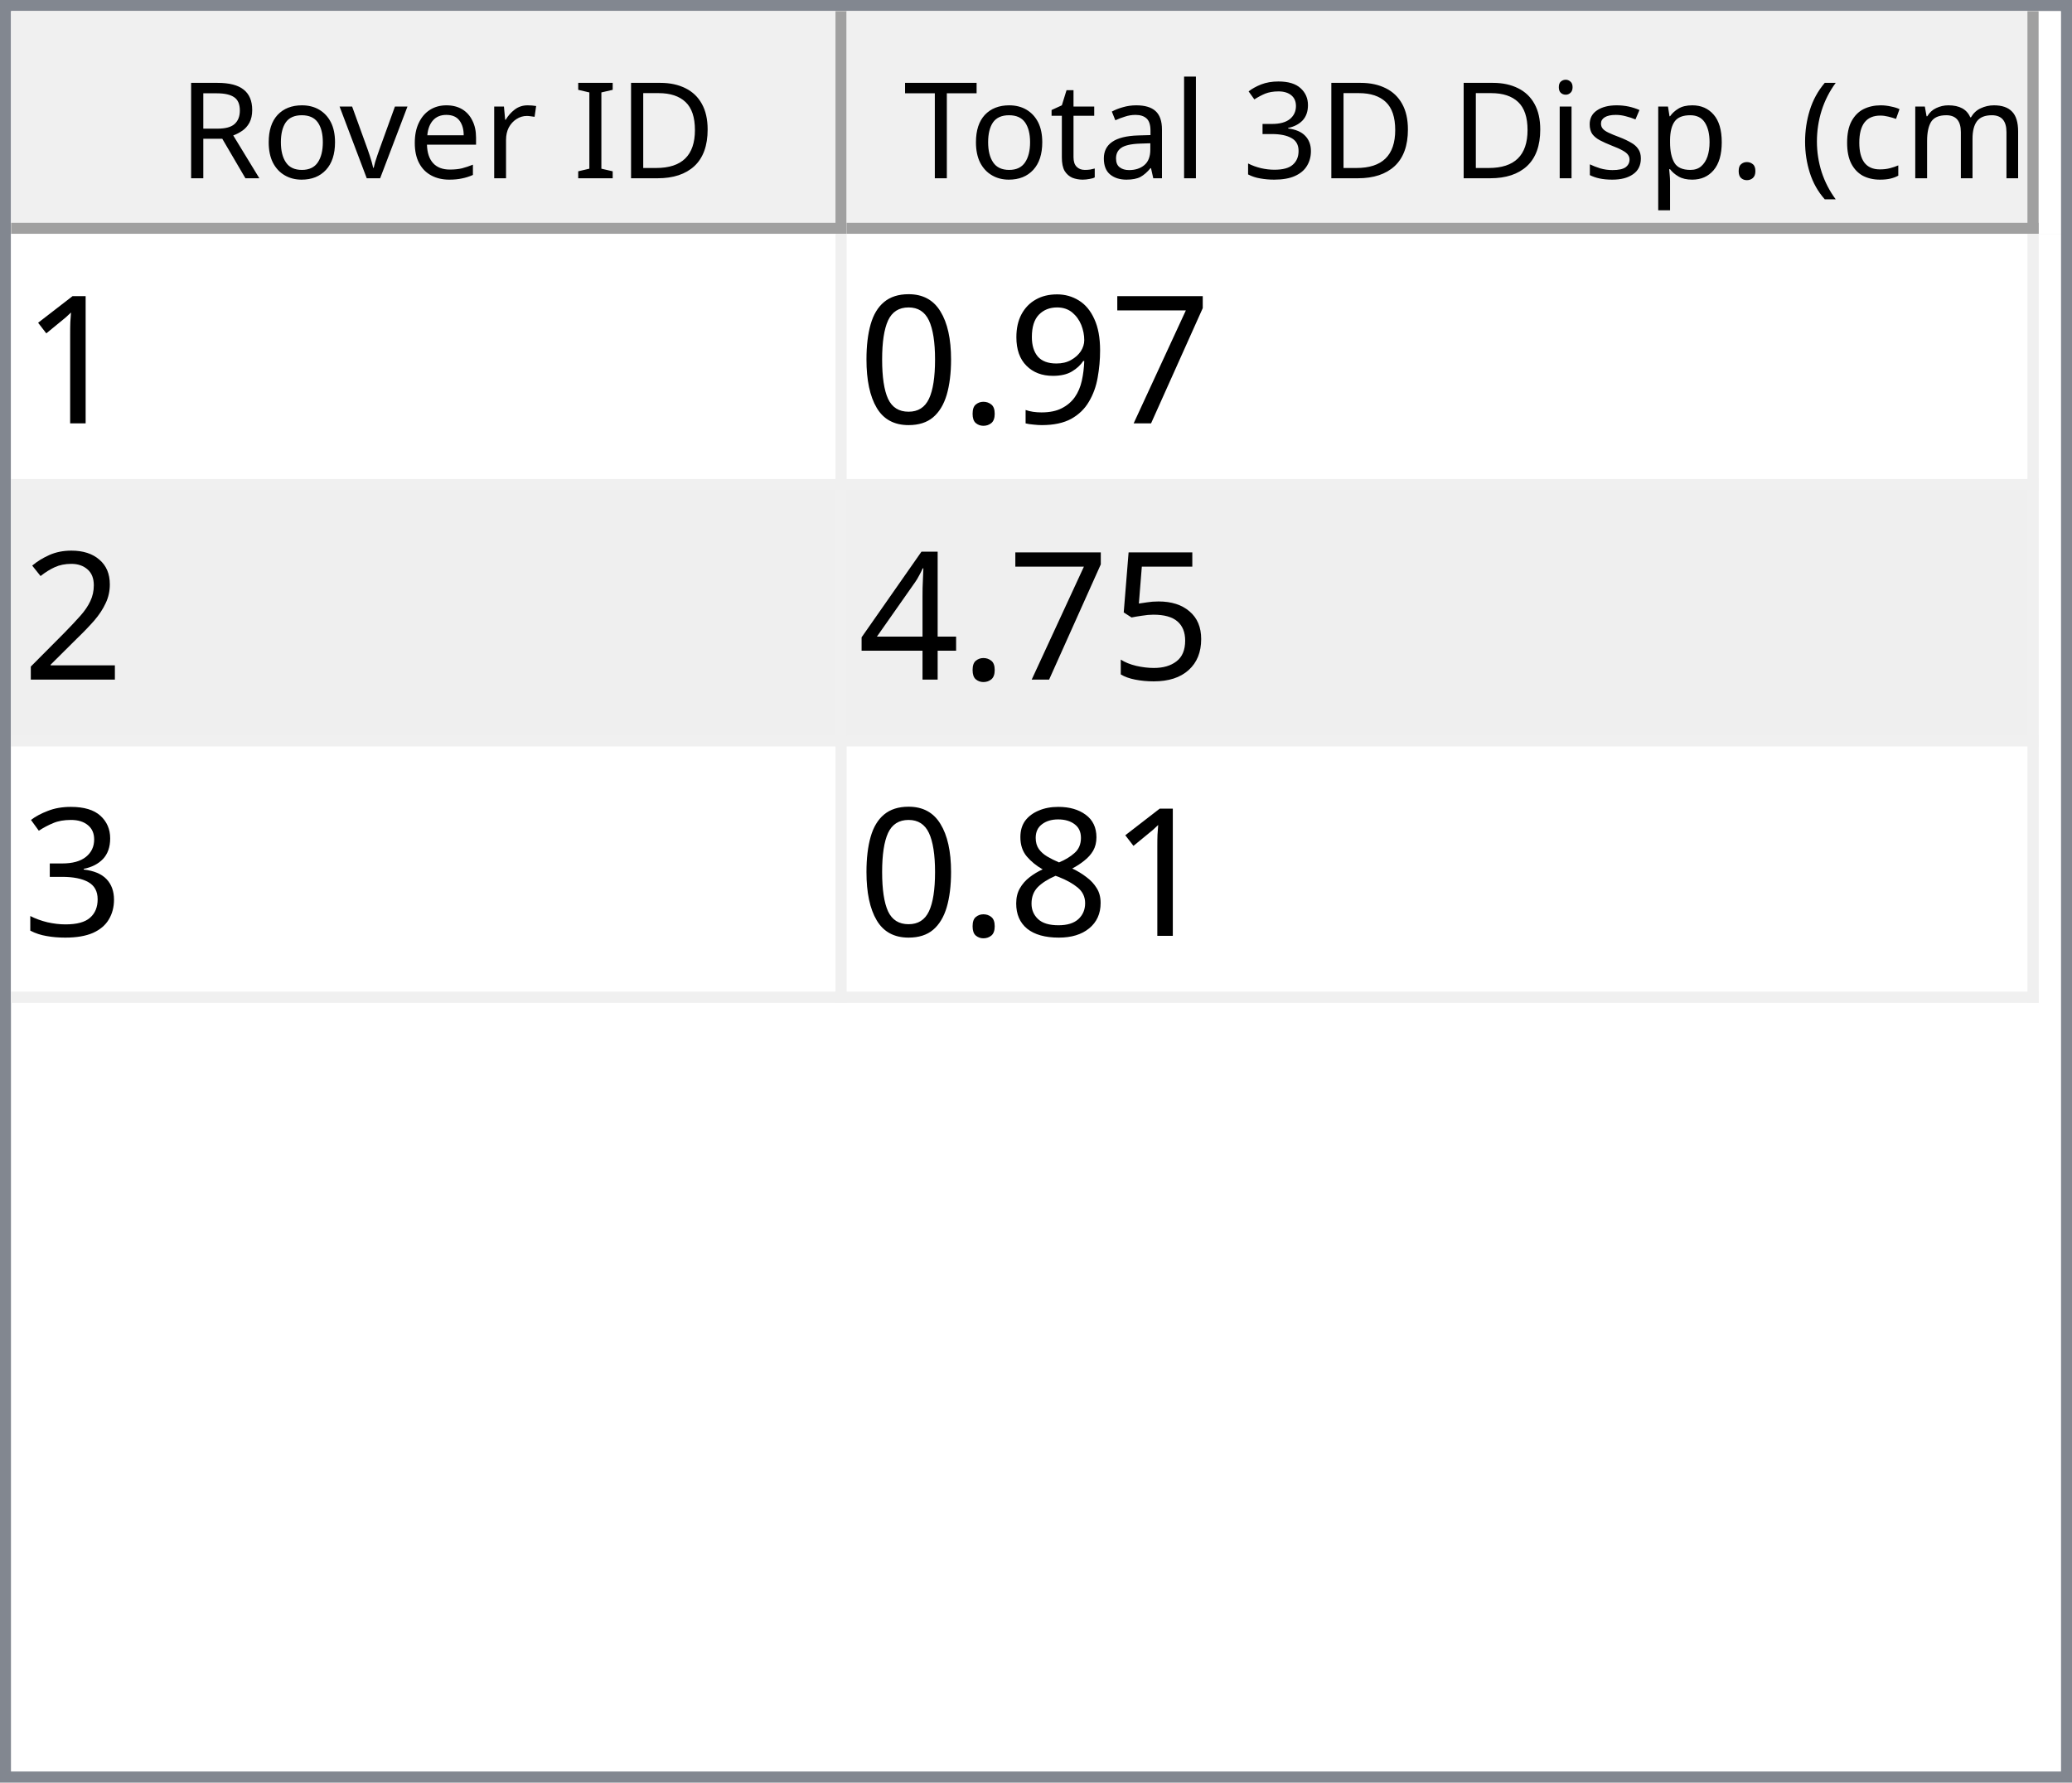
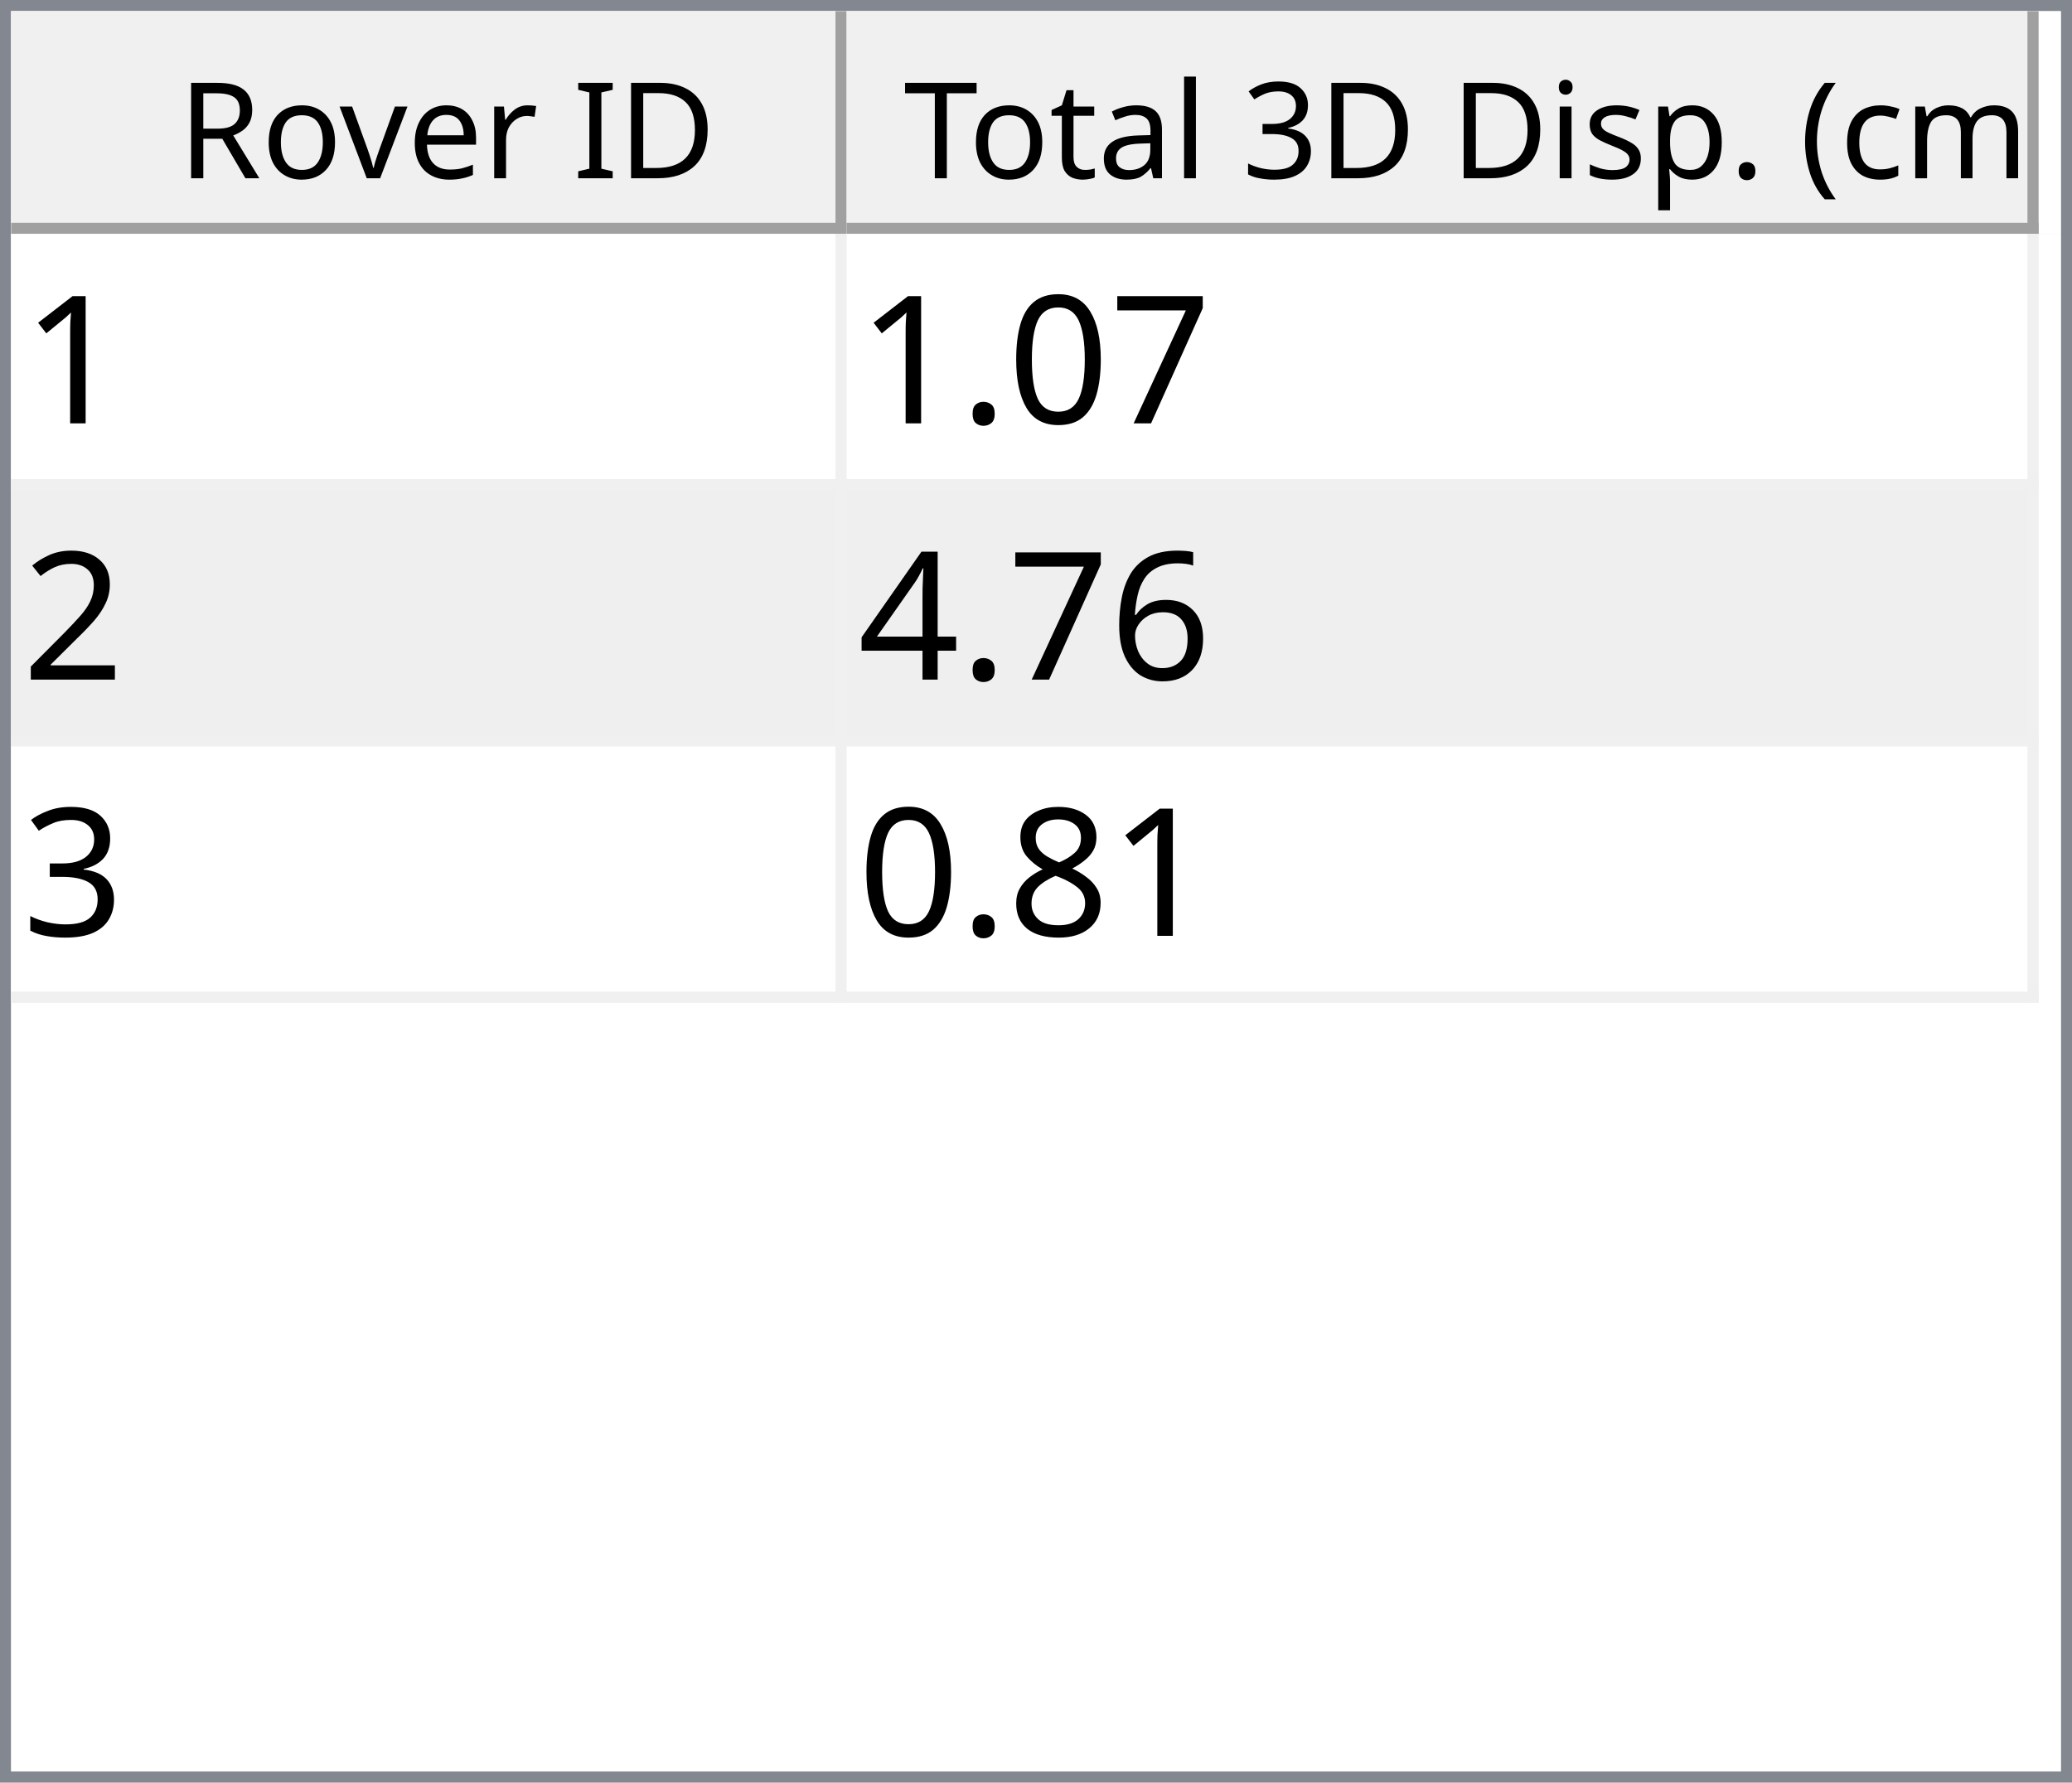
<svg xmlns="http://www.w3.org/2000/svg" style="fill-opacity:1; color-rendering:auto; color-interpolation:auto; text-rendering:auto; stroke:black; stroke-linecap:square; stroke-miterlimit:10; shape-rendering:auto; stroke-opacity:1; fill:black; stroke-dasharray:none; font-weight:normal; stroke-width:1; font-family:'Dialog'; font-style:normal; stroke-linejoin:miter; font-size:12px; stroke-dashoffset:0; image-rendering:auto;" width="186" height="160">
  <defs id="genericDefs" />
  <g>
    <defs id="defs1">
      <clipPath clipPathUnits="userSpaceOnUse" id="clipPath1">
        <path d="M0 0 L186 0 L186 160 L0 160 L0 0 Z" />
      </clipPath>
      <clipPath clipPathUnits="userSpaceOnUse" id="clipPath2">
        <path d="M0 0 L0 160 L186 160 L186 0 Z" />
      </clipPath>
      <clipPath clipPathUnits="userSpaceOnUse" id="clipPath3">
        <path d="M0 0 L0 20 L184 20 L184 0 Z" />
      </clipPath>
      <clipPath clipPathUnits="userSpaceOnUse" id="clipPath4">
        <path d="M0 0 L0 20 L75 20 L75 0 Z" />
      </clipPath>
      <clipPath clipPathUnits="userSpaceOnUse" id="clipPath5">
        <path d="M1 1 L1 19 L74 19 L74 1 Z" />
      </clipPath>
      <clipPath clipPathUnits="userSpaceOnUse" id="clipPath6">
        <path d="M0 0 L0 18 L73 18 L73 0 Z" />
      </clipPath>
      <clipPath clipPathUnits="userSpaceOnUse" id="clipPath7">
        <path d="M-0.5 -0.5 L-0.5 19.5 L74.5 19.5 L74.5 -0.5 Z" />
      </clipPath>
      <clipPath clipPathUnits="userSpaceOnUse" id="clipPath8">
        <path d="M0 0 L0 20 L107 20 L107 0 Z" />
      </clipPath>
      <clipPath clipPathUnits="userSpaceOnUse" id="clipPath9">
        <path d="M1 1 L1 19 L106 19 L106 1 Z" />
      </clipPath>
      <clipPath clipPathUnits="userSpaceOnUse" id="clipPath10">
        <path d="M0 0 L0 18 L105 18 L105 0 Z" />
      </clipPath>
      <clipPath clipPathUnits="userSpaceOnUse" id="clipPath11">
        <path d="M-0.5 -0.5 L-0.5 19.5 L106.5 19.5 L106.5 -0.5 Z" />
      </clipPath>
      <clipPath clipPathUnits="userSpaceOnUse" id="clipPath12">
        <path d="M0 0 L0 138 L184 138 L184 0 Z" />
      </clipPath>
      <clipPath clipPathUnits="userSpaceOnUse" id="clipPath13">
        <path d="M0 0 L0 69 L182 69 L182 0 Z" />
      </clipPath>
      <clipPath clipPathUnits="userSpaceOnUse" id="clipPath14">
        <path d="M-0.5 -0.5 L-0.5 68.5 L181.5 68.5 L181.5 -0.5 Z" />
      </clipPath>
      <clipPath clipPathUnits="userSpaceOnUse" id="clipPath15">
        <path d="M0 0 L0 22 L74 22 L74 0 Z" />
      </clipPath>
      <clipPath clipPathUnits="userSpaceOnUse" id="clipPath16">
        <path d="M0 0 L0 22 L106 22 L106 0 Z" />
      </clipPath>
      <font horiz-adv-x="64.551" id="font1">
        <font-face ascent="107.91" descent="25.098" units-per-em="100" style="font-style:normal; font-family:Segoe UI; font-weight:normal;" />
        <missing-glyph horiz-adv-x="64.551" d="M8.109 0 L8.109 68.266 L56.453 68.266 L56.453 0 L8.109 0 ZM15.328 7.234 L49.219 7.234 L49.219 61.031 L15.328 61.031 L15.328 7.234 Z" />
        <glyph unicode="D" horiz-adv-x="70.117" d="M9.188 0 L9.188 70.016 L28.516 70.016 Q65.531 70.016 65.531 35.891 Q65.531 19.672 55.25 9.836 Q44.969 0 27.734 0 L9.188 0 ZM17.391 62.594 L17.391 7.422 L27.828 7.422 Q41.609 7.422 49.273 14.797 Q56.938 22.172 56.938 35.688 Q56.938 62.594 28.328 62.594 L17.391 62.594 Z" />
        <glyph unicode="I" horiz-adv-x="26.611" d="M17.391 0 L9.188 0 L9.188 70.016 L17.391 70.016 L17.391 0 Z" />
        <glyph unicode=" " horiz-adv-x="27.393" d="" />
        <glyph unicode="r" horiz-adv-x="34.766" d="M34.188 41.891 Q32.078 43.5 28.125 43.5 Q23 43.5 19.555 38.672 Q16.109 33.844 16.109 25.484 L16.109 0 L8.109 0 L8.109 50 L16.109 50 L16.109 39.703 L16.312 39.703 Q18.016 44.969 21.531 47.922 Q25.047 50.875 29.391 50.875 Q32.516 50.875 34.188 50.203 L34.188 41.891 Z" />
        <glyph unicode="e" horiz-adv-x="52.295" d="M48.297 23 L12.984 23 Q13.188 14.656 17.484 10.109 Q21.781 5.562 29.297 5.562 Q37.75 5.562 44.828 11.141 L44.828 3.609 Q38.234 -1.172 27.391 -1.172 Q16.797 -1.172 10.742 5.641 Q4.688 12.453 4.688 24.812 Q4.688 36.469 11.305 43.82 Q17.922 51.172 27.734 51.172 Q37.547 51.172 42.922 44.828 Q48.297 38.484 48.297 27.203 L48.297 23 ZM40.094 29.781 Q40.047 36.719 36.75 40.578 Q33.453 44.438 27.594 44.438 Q21.922 44.438 17.969 40.383 Q14.016 36.328 13.094 29.781 L40.094 29.781 Z" />
        <glyph unicode="v" horiz-adv-x="47.9" d="M47.406 50 L27.484 0 L19.625 0 L0.688 50 L9.469 50 L22.172 13.672 Q23.578 9.672 23.922 6.688 L24.125 6.688 Q24.609 10.453 25.688 13.484 L38.969 50 L47.406 50 Z" />
        <glyph unicode="o" horiz-adv-x="58.594" d="M29 -1.172 Q17.922 -1.172 11.305 5.836 Q4.688 12.844 4.688 24.422 Q4.688 37.016 11.57 44.094 Q18.453 51.172 30.172 51.172 Q41.359 51.172 47.633 44.289 Q53.906 37.406 53.906 25.203 Q53.906 13.234 47.141 6.031 Q40.375 -1.172 29 -1.172 ZM29.594 44.438 Q21.875 44.438 17.383 39.188 Q12.891 33.938 12.891 24.703 Q12.891 15.828 17.43 10.695 Q21.969 5.562 29.594 5.562 Q37.359 5.562 41.531 10.594 Q45.703 15.625 45.703 24.906 Q45.703 34.281 41.531 39.359 Q37.359 44.438 29.594 44.438 Z" />
        <glyph unicode="R" horiz-adv-x="59.814" d="M59.375 0 L49.609 0 L37.891 19.625 Q36.281 22.359 34.766 24.289 Q33.25 26.219 31.664 27.438 Q30.078 28.656 28.25 29.219 Q26.422 29.781 24.125 29.781 L17.391 29.781 L17.391 0 L9.188 0 L9.188 70.016 L30.078 70.016 Q34.672 70.016 38.555 68.867 Q42.438 67.719 45.289 65.375 Q48.141 63.031 49.758 59.547 Q51.375 56.062 51.375 51.375 Q51.375 47.703 50.273 44.656 Q49.172 41.609 47.148 39.211 Q45.125 36.812 42.266 35.133 Q39.406 33.453 35.844 32.516 L35.844 32.328 Q37.594 31.547 38.891 30.547 Q40.188 29.547 41.359 28.18 Q42.531 26.812 43.68 25.078 Q44.828 23.344 46.234 21.047 L59.375 0 ZM17.391 62.594 L17.391 37.203 L28.516 37.203 Q31.594 37.203 34.203 38.133 Q36.812 39.062 38.719 40.797 Q40.625 42.531 41.703 45.047 Q42.781 47.562 42.781 50.688 Q42.781 56.297 39.141 59.445 Q35.5 62.594 28.609 62.594 L17.391 62.594 Z" />
        <glyph unicode=")" horiz-adv-x="30.176" d="M8.297 -15.922 L1.172 -15.922 Q16.406 2.344 16.406 26.812 Q16.406 51.469 1.078 70.016 L8.297 70.016 Q23.531 52.156 23.531 26.703 Q23.531 1.375 8.297 -15.922 Z" />
        <glyph unicode="m" horiz-adv-x="86.133" d="M79.109 0 L71.094 0 L71.094 28.719 Q71.094 37.016 68.531 40.727 Q65.969 44.438 59.906 44.438 Q54.781 44.438 51.195 39.75 Q47.609 35.062 47.609 28.516 L47.609 0 L39.594 0 L39.594 29.688 Q39.594 44.438 28.219 44.438 Q22.953 44.438 19.531 40.016 Q16.109 35.594 16.109 28.516 L16.109 0 L8.109 0 L8.109 50 L16.109 50 L16.109 42.094 L16.312 42.094 Q21.625 51.172 31.844 51.172 Q36.969 51.172 40.773 48.312 Q44.578 45.453 46 40.828 Q51.562 51.172 62.594 51.172 Q79.109 51.172 79.109 30.812 L79.109 0 Z" />
        <glyph unicode="c" horiz-adv-x="46.191" d="M42.188 2.297 Q36.422 -1.172 28.516 -1.172 Q17.828 -1.172 11.258 5.789 Q4.688 12.75 4.688 23.828 Q4.688 36.188 11.766 43.68 Q18.844 51.172 30.672 51.172 Q37.25 51.172 42.281 48.734 L42.281 40.531 Q36.719 44.438 30.375 44.438 Q22.703 44.438 17.797 38.945 Q12.891 33.453 12.891 24.516 Q12.891 15.719 17.508 10.641 Q22.125 5.562 29.891 5.562 Q36.422 5.562 42.188 9.906 L42.188 2.297 Z" />
        <glyph unicode="(" horiz-adv-x="30.176" d="M29.109 -15.922 L21.969 -15.922 Q6.844 1.375 6.844 26.703 Q6.844 52.156 21.969 70.016 L29.203 70.016 Q13.875 51.469 13.875 26.812 Q13.875 2.344 29.109 -15.922 Z" />
        <glyph unicode="." horiz-adv-x="21.68" d="M10.891 -1.078 Q8.641 -1.078 7.055 0.539 Q5.469 2.156 5.469 4.391 Q5.469 6.641 7.055 8.273 Q8.641 9.906 10.891 9.906 Q13.188 9.906 14.797 8.273 Q16.406 6.641 16.406 4.391 Q16.406 2.156 14.797 0.539 Q13.188 -1.078 10.891 -1.078 Z" />
        <glyph unicode="p" horiz-adv-x="58.789" d="M16.312 7.234 L16.109 7.234 L16.109 -23 L8.109 -23 L8.109 50 L16.109 50 L16.109 41.219 L16.312 41.219 Q22.219 51.172 33.594 51.172 Q43.266 51.172 48.688 44.461 Q54.109 37.75 54.109 26.469 Q54.109 13.922 48 6.375 Q41.891 -1.172 31.297 -1.172 Q21.578 -1.172 16.312 7.234 ZM16.109 27.391 L16.109 20.406 Q16.109 14.203 20.141 9.883 Q24.172 5.562 30.375 5.562 Q37.641 5.562 41.773 11.133 Q45.906 16.703 45.906 26.609 Q45.906 34.969 42.047 39.703 Q38.188 44.438 31.594 44.438 Q24.609 44.438 20.359 39.578 Q16.109 34.719 16.109 27.391 Z" />
        <glyph unicode="s" horiz-adv-x="42.432" d="M5.078 1.812 L5.078 10.406 Q11.625 5.562 19.484 5.562 Q30.031 5.562 30.031 12.594 Q30.031 14.594 29.125 15.992 Q28.219 17.391 26.68 18.461 Q25.141 19.531 23.07 20.383 Q21 21.234 18.609 22.172 Q15.281 23.484 12.766 24.828 Q10.25 26.172 8.57 27.859 Q6.891 29.547 6.031 31.695 Q5.172 33.844 5.172 36.719 Q5.172 40.234 6.789 42.945 Q8.406 45.656 11.086 47.484 Q13.766 49.312 17.211 50.242 Q20.656 51.172 24.312 51.172 Q30.812 51.172 35.938 48.922 L35.938 40.828 Q30.422 44.438 23.25 44.438 Q21 44.438 19.195 43.922 Q17.391 43.406 16.094 42.477 Q14.797 41.547 14.086 40.258 Q13.375 38.969 13.375 37.406 Q13.375 35.453 14.086 34.133 Q14.797 32.812 16.164 31.789 Q17.531 30.766 19.484 29.938 Q21.438 29.109 23.922 28.125 Q27.25 26.859 29.883 25.516 Q32.516 24.172 34.375 22.484 Q36.234 20.797 37.234 18.602 Q38.234 16.406 38.234 13.375 Q38.234 9.672 36.602 6.938 Q34.969 4.203 32.234 2.398 Q29.5 0.594 25.93 -0.289 Q22.359 -1.172 18.453 -1.172 Q10.75 -1.172 5.078 1.812 Z" />
        <glyph unicode="i" horiz-adv-x="24.219" d="M12.203 62.703 Q10.062 62.703 8.547 64.164 Q7.031 65.625 7.031 67.875 Q7.031 70.125 8.547 71.609 Q10.062 73.094 12.203 73.094 Q14.406 73.094 15.945 71.609 Q17.484 70.125 17.484 67.875 Q17.484 65.719 15.945 64.211 Q14.406 62.703 12.203 62.703 ZM16.109 0 L8.109 0 L8.109 50 L16.109 50 L16.109 0 Z" />
        <glyph unicode="3" horiz-adv-x="53.906" d="M46.531 19.828 Q46.531 15.094 44.75 11.211 Q42.969 7.328 39.719 4.57 Q36.469 1.812 31.93 0.297 Q27.391 -1.219 21.922 -1.219 Q11.922 -1.219 6 2.594 L6 11.188 Q13.094 5.609 22.219 5.609 Q25.875 5.609 28.828 6.539 Q31.781 7.469 33.906 9.227 Q36.031 10.984 37.18 13.477 Q38.328 15.969 38.328 19.094 Q38.328 32.812 18.797 32.812 L12.984 32.812 L12.984 39.594 L18.5 39.594 Q35.797 39.594 35.797 52.484 Q35.797 64.406 22.609 64.406 Q15.188 64.406 8.688 59.422 L8.688 67.188 Q15.375 71.188 24.609 71.188 Q29 71.188 32.57 69.969 Q36.141 68.75 38.68 66.555 Q41.219 64.359 42.609 61.281 Q44 58.203 44 54.5 Q44 40.672 30.031 36.719 L30.031 36.531 Q33.594 36.141 36.625 34.797 Q39.656 33.453 41.852 31.305 Q44.047 29.156 45.289 26.25 Q46.531 23.344 46.531 19.828 Z" />
        <glyph unicode="l" horiz-adv-x="24.219" d="M16.109 0 L8.109 0 L8.109 74.031 L16.109 74.031 L16.109 0 Z" />
        <glyph unicode="a" horiz-adv-x="50.879" d="M43.891 0 L35.891 0 L35.891 7.812 L35.688 7.812 Q30.469 -1.172 20.312 -1.172 Q12.844 -1.172 8.617 2.781 Q4.391 6.734 4.391 13.281 Q4.391 27.297 20.906 29.594 L35.891 31.688 Q35.891 44.438 25.594 44.438 Q16.547 44.438 9.281 38.281 L9.281 46.484 Q16.656 51.172 26.266 51.172 Q43.891 51.172 43.891 32.516 L43.891 0 ZM35.891 25.297 L23.828 23.641 Q18.266 22.859 15.43 20.875 Q12.594 18.891 12.594 13.875 Q12.594 10.203 15.211 7.883 Q17.828 5.562 22.172 5.562 Q28.125 5.562 32.008 9.742 Q35.891 13.922 35.891 20.312 L35.891 25.297 Z" />
        <glyph unicode="t" horiz-adv-x="33.887" d="M31.297 0.484 Q28.469 -1.078 23.828 -1.078 Q10.688 -1.078 10.688 13.578 L10.688 43.172 L2.094 43.172 L2.094 50 L10.688 50 L10.688 62.203 L18.703 64.797 L18.703 50 L31.297 50 L31.297 43.172 L18.703 43.172 L18.703 14.984 Q18.703 9.969 20.414 7.82 Q22.125 5.672 26.078 5.672 Q29.109 5.672 31.297 7.328 L31.297 0.484 Z" />
        <glyph unicode="T" horiz-adv-x="52.393" d="M50.594 62.594 L30.375 62.594 L30.375 0 L22.172 0 L22.172 62.594 L2 62.594 L2 70.016 L50.594 70.016 L50.594 62.594 Z" />
      </font>
      <font horiz-adv-x="75.0" id="font2">
        <font-face ascent="100.537" descent="21.973" units-per-em="100" style="font-style:normal; font-family:sans-serif; font-weight:normal;" />
        <missing-glyph horiz-adv-x="75.0" d="M12.5 0 L12.5 62.5 L62.5 62.5 L62.5 0 L12.5 0 ZM14.062 1.562 L60.938 1.562 L60.938 60.938 L14.062 60.938 L14.062 1.562 Z" />
        <glyph unicode="1" horiz-adv-x="55.615" d="M37.25 0 L28.469 0 L28.469 56 Q25.297 52.984 20.141 49.953 Q14.984 46.922 10.891 45.406 L10.891 53.906 Q18.266 57.375 23.781 62.305 Q29.297 67.234 31.594 71.875 L37.25 71.875 L37.25 0 Z" />
        <glyph unicode="7" horiz-adv-x="55.615" d="M4.734 62.203 L4.734 70.656 L51.078 70.656 L51.078 63.812 Q44.234 56.547 37.523 44.484 Q30.812 32.422 27.156 19.672 Q24.516 10.688 23.781 0 L14.75 0 Q14.891 8.453 18.062 20.414 Q21.234 32.375 27.172 43.484 Q33.109 54.594 39.797 62.203 L4.734 62.203 Z" />
-         <glyph unicode="9" horiz-adv-x="55.615" d="M5.469 16.547 L13.922 17.328 Q14.984 11.375 18.016 8.688 Q21.047 6 25.781 6 Q29.828 6 32.883 7.859 Q35.938 9.719 37.891 12.82 Q39.844 15.922 41.164 21.195 Q42.484 26.469 42.484 31.938 Q42.484 32.516 42.438 33.688 Q39.797 29.5 35.234 26.883 Q30.672 24.266 25.344 24.266 Q16.453 24.266 10.305 30.711 Q4.156 37.156 4.156 47.703 Q4.156 58.594 10.578 65.234 Q17 71.875 26.656 71.875 Q33.641 71.875 39.43 68.117 Q45.219 64.359 48.219 57.398 Q51.219 50.438 51.219 37.25 Q51.219 23.531 48.242 15.406 Q45.266 7.281 39.383 3.031 Q33.5 -1.219 25.594 -1.219 Q17.188 -1.219 11.867 3.445 Q6.547 8.109 5.469 16.547 ZM41.453 48.141 Q41.453 55.719 37.43 60.156 Q33.406 64.594 27.734 64.594 Q21.875 64.594 17.531 59.812 Q13.188 55.031 13.188 47.406 Q13.188 40.578 17.312 36.305 Q21.438 32.031 27.484 32.031 Q33.594 32.031 37.523 36.305 Q41.453 40.578 41.453 48.141 Z" />
+         <glyph unicode="0" horiz-adv-x="55.615" d="M4.156 35.297 Q4.156 48 6.766 55.742 Q9.375 63.484 14.523 67.68 Q19.672 71.875 27.484 71.875 Q33.25 71.875 37.594 69.555 Q41.938 67.234 44.773 62.867 Q47.609 58.5 49.219 52.227 Q50.828 45.953 50.828 35.297 Q50.828 22.703 48.242 14.969 Q45.656 7.234 40.508 3.008 Q35.359 -1.219 27.484 -1.219 Q17.141 -1.219 11.234 6.203 Q4.156 15.141 4.156 35.297 ZM13.188 35.297 Q13.188 17.672 17.312 11.836 Q21.438 6 27.484 6 Q33.547 6 37.672 11.859 Q41.797 17.719 41.797 35.297 Q41.797 52.984 37.672 58.789 Q33.547 64.594 27.391 64.594 Q21.344 64.594 17.719 59.469 Q13.188 52.938 13.188 35.297 Z" />
        <glyph unicode="." horiz-adv-x="27.783" d="M9.078 0 L9.078 10.016 L19.094 10.016 L19.094 0 L9.078 0 Z" />
-         <glyph unicode="0" horiz-adv-x="55.615" d="M4.156 35.297 Q4.156 48 6.766 55.742 Q9.375 63.484 14.523 67.68 Q19.672 71.875 27.484 71.875 Q33.25 71.875 37.594 69.555 Q41.938 67.234 44.773 62.867 Q47.609 58.5 49.219 52.227 Q50.828 45.953 50.828 35.297 Q50.828 22.703 48.242 14.969 Q45.656 7.234 40.508 3.008 Q35.359 -1.219 27.484 -1.219 Q17.141 -1.219 11.234 6.203 Q4.156 15.141 4.156 35.297 ZM13.188 35.297 Q13.188 17.672 17.312 11.836 Q21.438 6 27.484 6 Q33.547 6 37.672 11.859 Q41.797 17.719 41.797 35.297 Q41.797 52.984 37.672 58.789 Q33.547 64.594 27.391 64.594 Q21.344 64.594 17.719 59.469 Q13.188 52.938 13.188 35.297 Z" />
        <glyph unicode="2" horiz-adv-x="55.615" d="M50.344 8.453 L50.344 0 L3.031 0 Q2.938 3.172 4.047 6.109 Q5.859 10.938 9.836 15.625 Q13.812 20.312 21.344 26.469 Q33.016 36.031 37.117 41.625 Q41.219 47.219 41.219 52.203 Q41.219 57.422 37.477 61.008 Q33.734 64.594 27.734 64.594 Q21.391 64.594 17.578 60.789 Q13.766 56.984 13.719 50.25 L4.688 51.172 Q5.609 61.281 11.664 66.578 Q17.719 71.875 27.938 71.875 Q38.234 71.875 44.242 66.164 Q50.25 60.453 50.25 52 Q50.25 47.703 48.492 43.555 Q46.734 39.406 42.656 34.812 Q38.578 30.219 29.109 22.219 Q21.188 15.578 18.945 13.211 Q16.703 10.844 15.234 8.453 L50.344 8.453 Z" />
-         <glyph unicode="5" horiz-adv-x="55.615" d="M4.156 18.75 L13.375 19.531 Q14.406 12.797 18.141 9.398 Q21.875 6 27.156 6 Q33.5 6 37.891 10.789 Q42.281 15.578 42.281 23.484 Q42.281 31 38.062 35.352 Q33.844 39.703 27 39.703 Q22.75 39.703 19.336 37.773 Q15.922 35.844 13.969 32.766 L5.719 33.844 L12.641 70.609 L48.25 70.609 L48.25 62.203 L19.672 62.203 L15.828 42.969 Q22.266 47.469 29.344 47.469 Q38.719 47.469 45.164 40.969 Q51.609 34.469 51.609 24.266 Q51.609 14.547 45.953 7.469 Q39.062 -1.219 27.156 -1.219 Q17.391 -1.219 11.211 4.25 Q5.031 9.719 4.156 18.75 Z" />
+         <glyph unicode="6" horiz-adv-x="55.615" d="M49.75 54.047 L41.016 53.375 Q39.844 58.547 37.703 60.891 Q34.125 64.656 28.906 64.656 Q24.703 64.656 21.531 62.312 Q17.391 59.281 14.992 53.469 Q12.594 47.656 12.5 36.922 Q15.672 41.75 20.266 44.094 Q24.859 46.438 29.891 46.438 Q38.672 46.438 44.852 39.969 Q51.031 33.5 51.031 23.25 Q51.031 16.5 48.125 10.719 Q45.219 4.938 40.141 1.859 Q35.062 -1.219 28.609 -1.219 Q17.625 -1.219 10.695 6.859 Q3.766 14.938 3.766 33.5 Q3.766 54.25 11.422 63.672 Q18.109 71.875 29.438 71.875 Q37.891 71.875 43.289 67.141 Q48.688 62.406 49.75 54.047 ZM13.875 23.188 Q13.875 18.656 15.797 14.508 Q17.719 10.359 21.188 8.18 Q24.656 6 28.469 6 Q34.031 6 38.039 10.492 Q42.047 14.984 42.047 22.703 Q42.047 30.125 38.086 34.398 Q34.125 38.672 28.125 38.672 Q22.172 38.672 18.023 34.398 Q13.875 30.125 13.875 23.188 Z" />
        <glyph unicode="4" horiz-adv-x="55.615" d="M32.328 0 L32.328 17.141 L1.266 17.141 L1.266 25.203 L33.938 71.578 L41.109 71.578 L41.109 25.203 L50.781 25.203 L50.781 17.141 L41.109 17.141 L41.109 0 L32.328 0 ZM32.328 25.203 L32.328 57.469 L9.906 25.203 L32.328 25.203 Z" />
        <glyph unicode="3" horiz-adv-x="55.615" d="M4.203 18.891 L12.984 20.062 Q14.5 12.594 18.141 9.297 Q21.781 6 27 6 Q33.203 6 37.477 10.297 Q41.75 14.594 41.75 20.953 Q41.75 27 37.797 30.93 Q33.844 34.859 27.734 34.859 Q25.25 34.859 21.531 33.891 L22.516 41.609 Q23.391 41.5 23.922 41.5 Q29.547 41.5 34.039 44.43 Q38.531 47.359 38.531 53.469 Q38.531 58.297 35.258 61.477 Q31.984 64.656 26.812 64.656 Q21.688 64.656 18.266 61.43 Q14.844 58.203 13.875 51.766 L5.078 53.328 Q6.688 62.156 12.398 67.016 Q18.109 71.875 26.609 71.875 Q32.469 71.875 37.398 69.359 Q42.328 66.844 44.945 62.5 Q47.562 58.156 47.562 53.266 Q47.562 48.641 45.07 44.828 Q42.578 41.016 37.703 38.766 Q44.047 37.312 47.562 32.695 Q51.078 28.078 51.078 21.141 Q51.078 11.766 44.242 5.25 Q37.406 -1.266 26.953 -1.266 Q17.531 -1.266 11.305 4.352 Q5.078 9.969 4.203 18.891 Z" />
        <glyph unicode="8" horiz-adv-x="55.615" d="M17.672 38.812 Q12.203 40.828 9.57 44.539 Q6.938 48.25 6.938 53.422 Q6.938 61.234 12.555 66.555 Q18.172 71.875 27.484 71.875 Q36.859 71.875 42.578 66.43 Q48.297 60.984 48.297 53.172 Q48.297 48.188 45.68 44.508 Q43.062 40.828 37.75 38.812 Q44.344 36.672 47.781 31.883 Q51.219 27.094 51.219 20.453 Q51.219 11.281 44.727 5.031 Q38.234 -1.219 27.641 -1.219 Q17.047 -1.219 10.547 5.055 Q4.047 11.328 4.047 20.703 Q4.047 27.688 7.594 32.398 Q11.141 37.109 17.672 38.812 ZM15.922 53.719 Q15.922 48.641 19.195 45.414 Q22.469 42.188 27.688 42.188 Q32.766 42.188 36.016 45.383 Q39.266 48.578 39.266 53.219 Q39.266 58.062 35.914 61.359 Q32.562 64.656 27.594 64.656 Q22.562 64.656 19.242 61.43 Q15.922 58.203 15.922 53.719 ZM13.094 20.656 Q13.094 16.891 14.875 13.375 Q16.656 9.859 20.172 7.93 Q23.688 6 27.734 6 Q34.031 6 38.133 10.055 Q42.234 14.109 42.234 20.359 Q42.234 26.703 38.016 30.859 Q33.797 35.016 27.438 35.016 Q21.234 35.016 17.164 30.914 Q13.094 26.812 13.094 20.656 Z" />
      </font>
    </defs>
    <g style="fill:white; stroke:white;">
      <rect x="0" y="0" width="186" style="clip-path:url(#clipPath1); stroke:none;" height="160" />
    </g>
    <g style="fill:white; text-rendering:optimizeSpeed; color-rendering:optimizeSpeed; image-rendering:optimizeSpeed; shape-rendering:crispEdges; stroke:white; color-interpolation:sRGB;">
      <rect x="0" width="186" height="160" y="0" style="stroke:none;" />
      <path style="stroke:none;" d="M0 160 L186 160 L186 0 L0 0 Z" />
    </g>
    <g style="fill:rgb(240,240,240); font-family:'Segoe UI'; stroke:rgb(240,240,240);">
      <rect x="0" y="0" width="186" style="clip-path:url(#clipPath2); stroke:none;" height="160" />
    </g>
    <g style="fill:rgb(130,135,144); font-family:'Segoe UI'; stroke:rgb(130,135,144);">
      <path d="M0 0 L186 0 L186 160 L0 160 L0 0 ZM1 1 L185 1 L185 159 L1 159 L1 1 Z" style="fill-rule:evenodd; clip-path:url(#clipPath2); stroke:none;" />
    </g>
    <g style="fill:white; font-family:'Segoe UI'; stroke:white;" transform="translate(1,1)">
      <rect x="0" y="0" width="184" style="clip-path:url(#clipPath3); stroke:none;" height="20" />
    </g>
    <g style="fill:rgb(240,240,240); font-family:'Segoe UI'; stroke:rgb(240,240,240);" transform="translate(1,1)">
      <rect x="0" y="0" width="75" style="clip-path:url(#clipPath4); stroke:none;" height="20" />
    </g>
    <g style="font-family:'Segoe UI';" transform="translate(2,2)">
      <text x="14" xml:space="preserve" y="14" style="clip-path:url(#clipPath6); stroke:none;">Rover ID</text>
    </g>
    <g style="fill:rgb(160,160,160); font-family:'Segoe UI'; stroke:rgb(160,160,160); stroke-linejoin:bevel;" transform="translate(1.5,1.5)">
      <line x1="74" x2="74" y1="0" style="fill:none; clip-path:url(#clipPath7);" y2="19" />
    </g>
    <g style="fill:rgb(160,160,160); font-family:'Segoe UI'; stroke:rgb(160,160,160); stroke-linejoin:bevel;" transform="matrix(1,0,0,1,1,1) translate(0.5,0.5)">
      <line x1="0" x2="74" y1="19" style="fill:none; clip-path:url(#clipPath7);" y2="19" />
    </g>
    <g style="fill:rgb(240,240,240); font-family:'Segoe UI'; stroke:rgb(240,240,240);" transform="translate(76,1)">
      <rect x="0" y="0" width="107" style="clip-path:url(#clipPath8); stroke:none;" height="20" />
    </g>
    <g style="font-family:'Segoe UI';" transform="translate(77,2)">
      <text x="1" xml:space="preserve" y="14" style="clip-path:url(#clipPath10); stroke:none;"> Total 3D Disp. (cm)</text>
    </g>
    <g style="fill:rgb(160,160,160); font-family:'Segoe UI'; stroke:rgb(160,160,160); stroke-linejoin:bevel;" transform="translate(76.5,1.5)">
      <line x1="106" x2="106" y1="0" style="fill:none; clip-path:url(#clipPath11);" y2="19" />
    </g>
    <g style="fill:rgb(160,160,160); font-family:'Segoe UI'; stroke:rgb(160,160,160); stroke-linejoin:bevel;" transform="matrix(1,0,0,1,76,1) translate(0.5,0.5)">
      <line x1="0" x2="106" y1="19" style="fill:none; clip-path:url(#clipPath11);" y2="19" />
    </g>
    <g style="fill:white; font-family:'Segoe UI'; stroke:white;" transform="translate(1,21)">
      <rect x="0" y="0" width="184" style="clip-path:url(#clipPath12); stroke:none;" height="138" />
    </g>
    <g style="fill:rgb(240,240,240); font-size:16px; font-family:sans-serif; stroke:rgb(240,240,240);" transform="translate(1,21)">
      <rect x="0" y="0" width="182" style="clip-path:url(#clipPath13); stroke:none;" height="69" />
      <line transform="translate(0.5,0.5)" x1="0" x2="181" y1="22" style="clip-path:url(#clipPath14); fill:none; stroke-linejoin:bevel;" y2="22" />
    </g>
    <g transform="matrix(1,0,0,1,1,21) translate(0.5,0.5)" style="fill:rgb(240,240,240); font-size:16px; font-family:sans-serif; stroke:rgb(240,240,240); stroke-linejoin:bevel;">
      <line x1="0" x2="181" y1="45" style="fill:none; clip-path:url(#clipPath14);" y2="45" />
    </g>
    <g transform="matrix(1,0,0,1,1,21) translate(0.5,0.5)" style="fill:rgb(240,240,240); font-size:16px; font-family:sans-serif; stroke:rgb(240,240,240); stroke-linejoin:bevel;">
      <line x1="0" x2="181" y1="68" style="fill:none; clip-path:url(#clipPath14);" y2="68" />
    </g>
    <g transform="matrix(1,0,0,1,1,21) translate(0.5,0.5)" style="fill:rgb(240,240,240); font-size:16px; font-family:sans-serif; stroke:rgb(240,240,240); stroke-linejoin:bevel;">
      <line x1="74" x2="74" y1="0" style="fill:none; clip-path:url(#clipPath14);" y2="68" />
    </g>
    <g transform="matrix(1,0,0,1,1,21) translate(0.5,0.5)" style="fill:rgb(240,240,240); font-size:16px; font-family:sans-serif; stroke:rgb(240,240,240); stroke-linejoin:bevel;">
      <line x1="181" x2="181" y1="0" style="fill:none; clip-path:url(#clipPath14);" y2="68" />
    </g>
    <g style="fill:white; font-size:16px; font-family:sans-serif; stroke:white;" transform="matrix(1,0,0,1,1,21)">
      <rect x="0" y="0" width="74" style="clip-path:url(#clipPath15); stroke:none;" height="22" />
      <text x="1" y="17" style="fill:black; clip-path:url(#clipPath15); stroke:none;" xml:space="preserve">1</text>
    </g>
    <g style="fill:white; font-size:16px; font-family:sans-serif; stroke:white;" transform="matrix(1,0,0,1,1,21) translate(75,0)">
      <rect x="0" y="0" width="106" style="clip-path:url(#clipPath16); stroke:none;" height="22" />
-       <text x="1" y="17" style="fill:black; clip-path:url(#clipPath16); stroke:none;" xml:space="preserve">0.97</text>
+       <text x="1" y="17" style="fill:black; clip-path:url(#clipPath16); stroke:none;" xml:space="preserve">1.07</text>
    </g>
    <g style="fill:rgb(239,239,239); font-size:16px; font-family:sans-serif; stroke:rgb(239,239,239);" transform="matrix(1,0,0,1,1,21) translate(0,23)">
      <rect x="0" y="0" width="74" style="clip-path:url(#clipPath15); stroke:none;" height="22" />
      <text x="1" y="17" style="fill:black; clip-path:url(#clipPath15); stroke:none;" xml:space="preserve">2</text>
    </g>
    <g style="fill:rgb(239,239,239); font-size:16px; font-family:sans-serif; stroke:rgb(239,239,239);" transform="matrix(1,0,0,1,1,21) translate(75,23)">
      <rect x="0" y="0" width="106" style="clip-path:url(#clipPath16); stroke:none;" height="22" />
-       <text x="1" y="17" style="fill:black; clip-path:url(#clipPath16); stroke:none;" xml:space="preserve">4.75</text>
+       <text x="1" y="17" style="fill:black; clip-path:url(#clipPath16); stroke:none;" xml:space="preserve">4.76</text>
    </g>
    <g style="fill:white; font-size:16px; font-family:sans-serif; stroke:white;" transform="matrix(1,0,0,1,1,21) translate(0,46)">
      <rect x="0" y="0" width="74" style="clip-path:url(#clipPath15); stroke:none;" height="22" />
      <text x="1" y="17" style="fill:black; clip-path:url(#clipPath15); stroke:none;" xml:space="preserve">3</text>
    </g>
    <g style="fill:white; font-size:16px; font-family:sans-serif; stroke:white;" transform="matrix(1,0,0,1,1,21) translate(75,46)">
      <rect x="0" y="0" width="106" style="clip-path:url(#clipPath16); stroke:none;" height="22" />
      <text x="1" y="17" style="fill:black; clip-path:url(#clipPath16); stroke:none;" xml:space="preserve">0.81</text>
    </g>
  </g>
</svg>
